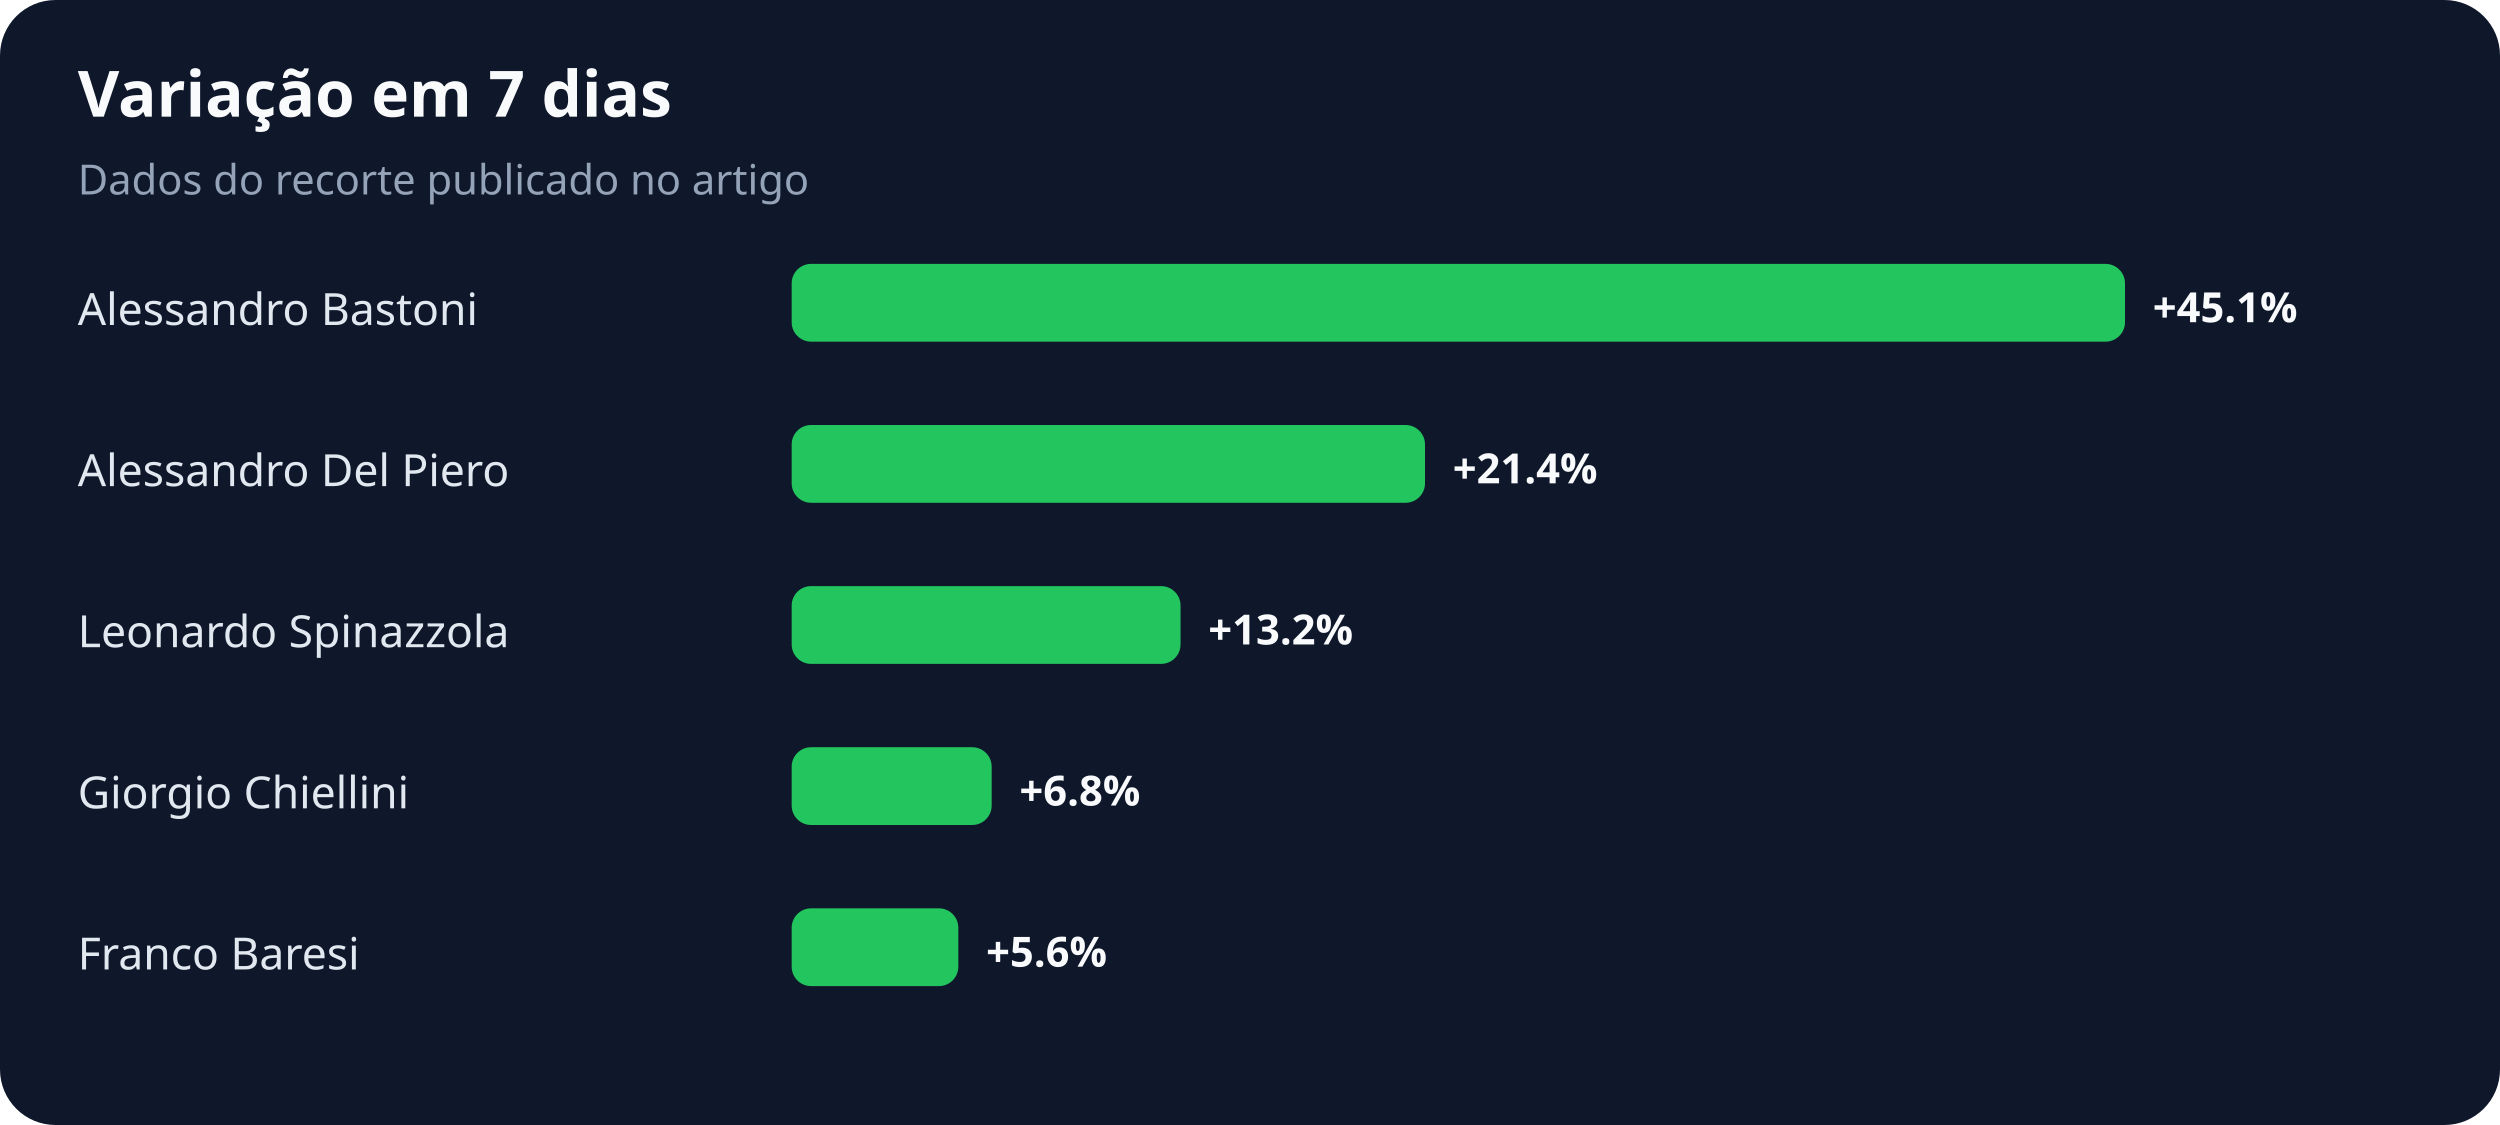
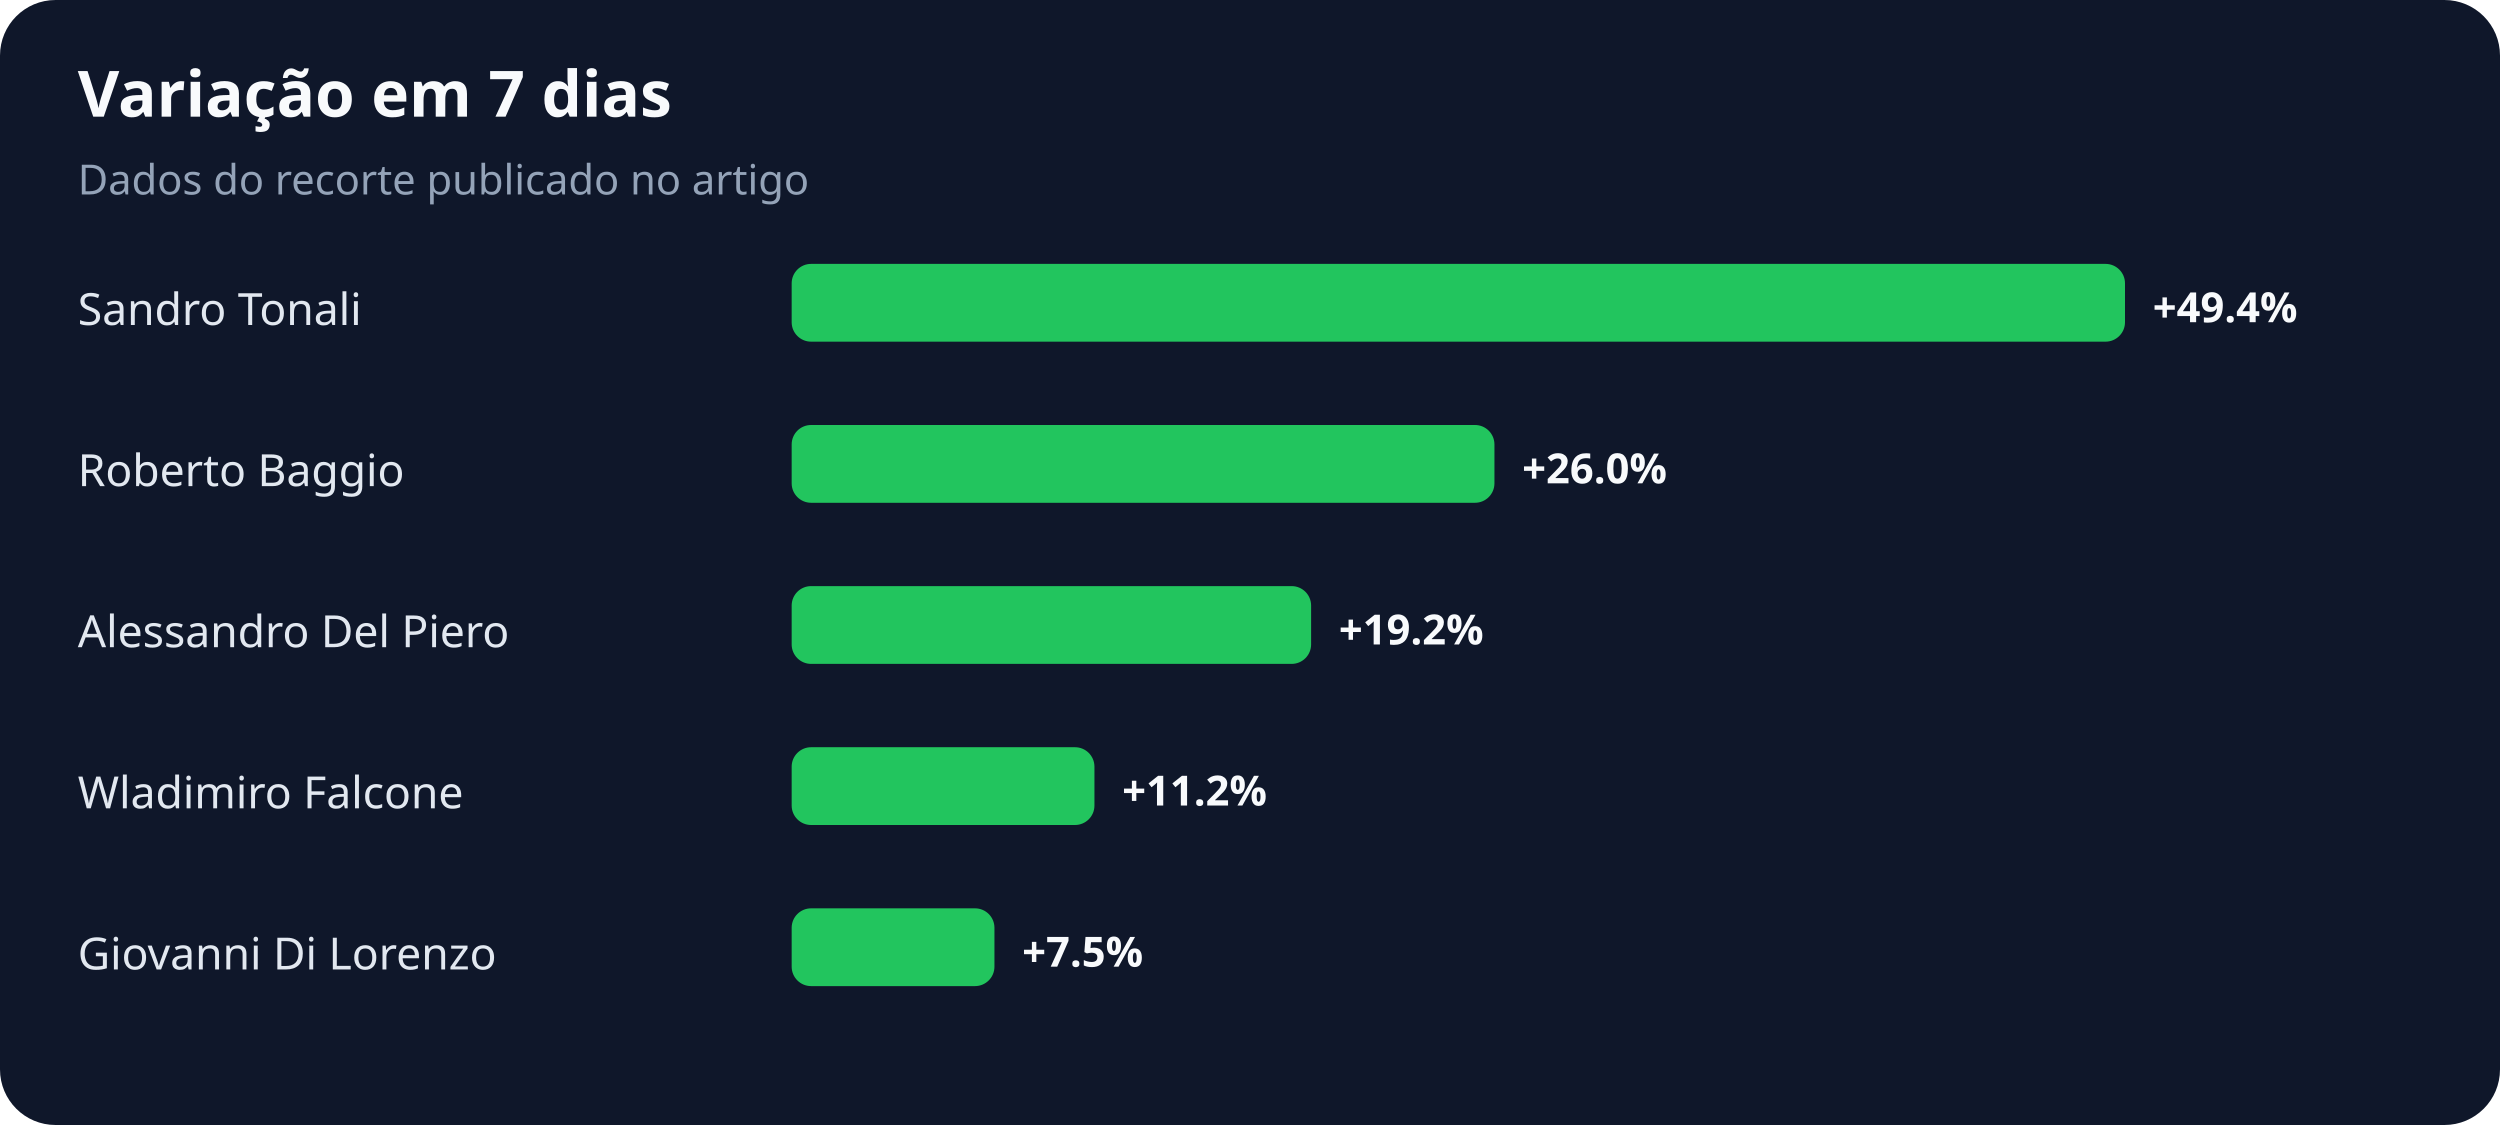
<svg xmlns="http://www.w3.org/2000/svg" width="900" height="405" viewBox="0 0 900 405" role="img" aria-labelledby="title desc">
  <rect width="100%" height="100%" rx="20" fill="#0f172a" />
  <text x="28" y="42" fill="#f8fafc" font-family="system-ui,sans-serif" font-size="23" font-weight="700">Variação em 7 dias</text>
  <text x="28" y="70" fill="#94a3b8" font-family="system-ui,sans-serif" font-size="15">Dados do recorte publicado no artigo</text>
-   <text x="28" y="117" fill="#e2e8f0" font-family="system-ui,sans-serif" font-size="16">Alessandro Bastoni</text>
+   <text x="28" y="117" fill="#e2e8f0" font-family="system-ui,sans-serif" font-size="16">Sandro Tonali</text>
  <rect x="285" y="95" width="480" height="28" rx="7" fill="#22c55e" />
-   <text x="775" y="116" fill="#f8fafc" font-family="system-ui,sans-serif" font-size="15" font-weight="700">+45.1%</text>
-   <text x="28" y="175" fill="#e2e8f0" font-family="system-ui,sans-serif" font-size="16">Alessandro Del Piero</text>
-   <rect x="285" y="153" width="228" height="28" rx="7" fill="#22c55e" />
-   <text x="523" y="174" fill="#f8fafc" font-family="system-ui,sans-serif" font-size="15" font-weight="700">+21.4%</text>
-   <text x="28" y="233" fill="#e2e8f0" font-family="system-ui,sans-serif" font-size="16">Leonardo Spinazzola</text>
-   <rect x="285" y="211" width="140" height="28" rx="7" fill="#22c55e" />
-   <text x="435" y="232" fill="#f8fafc" font-family="system-ui,sans-serif" font-size="15" font-weight="700">+13.2%</text>
-   <text x="28" y="291" fill="#e2e8f0" font-family="system-ui,sans-serif" font-size="16">Giorgio Chiellini</text>
-   <rect x="285" y="269" width="72" height="28" rx="7" fill="#22c55e" />
-   <text x="367" y="290" fill="#f8fafc" font-family="system-ui,sans-serif" font-size="15" font-weight="700">+6.8%</text>
-   <text x="28" y="349" fill="#e2e8f0" font-family="system-ui,sans-serif" font-size="16">Franco Baresi</text>
-   <rect x="285" y="327" width="60" height="28" rx="7" fill="#22c55e" />
-   <text x="355" y="348" fill="#f8fafc" font-family="system-ui,sans-serif" font-size="15" font-weight="700">+5.6%</text>
+   <text x="775" y="116" fill="#f8fafc" font-family="system-ui,sans-serif" font-size="15" font-weight="700">+49.4%</text>
+   <text x="28" y="175" fill="#e2e8f0" font-family="system-ui,sans-serif" font-size="16">Roberto Baggio</text>
+   <rect x="285" y="153" width="253" height="28" rx="7" fill="#22c55e" />
+   <text x="548" y="174" fill="#f8fafc" font-family="system-ui,sans-serif" font-size="15" font-weight="700">+26.0%</text>
+   <text x="28" y="233" fill="#e2e8f0" font-family="system-ui,sans-serif" font-size="16">Alessandro Del Piero</text>
+   <rect x="285" y="211" width="187" height="28" rx="7" fill="#22c55e" />
+   <text x="482" y="232" fill="#f8fafc" font-family="system-ui,sans-serif" font-size="15" font-weight="700">+19.2%</text>
+   <text x="28" y="291" fill="#e2e8f0" font-family="system-ui,sans-serif" font-size="16">Wladimiro Falcone</text>
+   <rect x="285" y="269" width="109" height="28" rx="7" fill="#22c55e" />
+   <text x="404" y="290" fill="#f8fafc" font-family="system-ui,sans-serif" font-size="15" font-weight="700">+11.2%</text>
+   <text x="28" y="349" fill="#e2e8f0" font-family="system-ui,sans-serif" font-size="16">Giovanni Di Lorenzo</text>
+   <rect x="285" y="327" width="73" height="28" rx="7" fill="#22c55e" />
+   <text x="368" y="348" fill="#f8fafc" font-family="system-ui,sans-serif" font-size="15" font-weight="700">+7.5%</text>
</svg>
